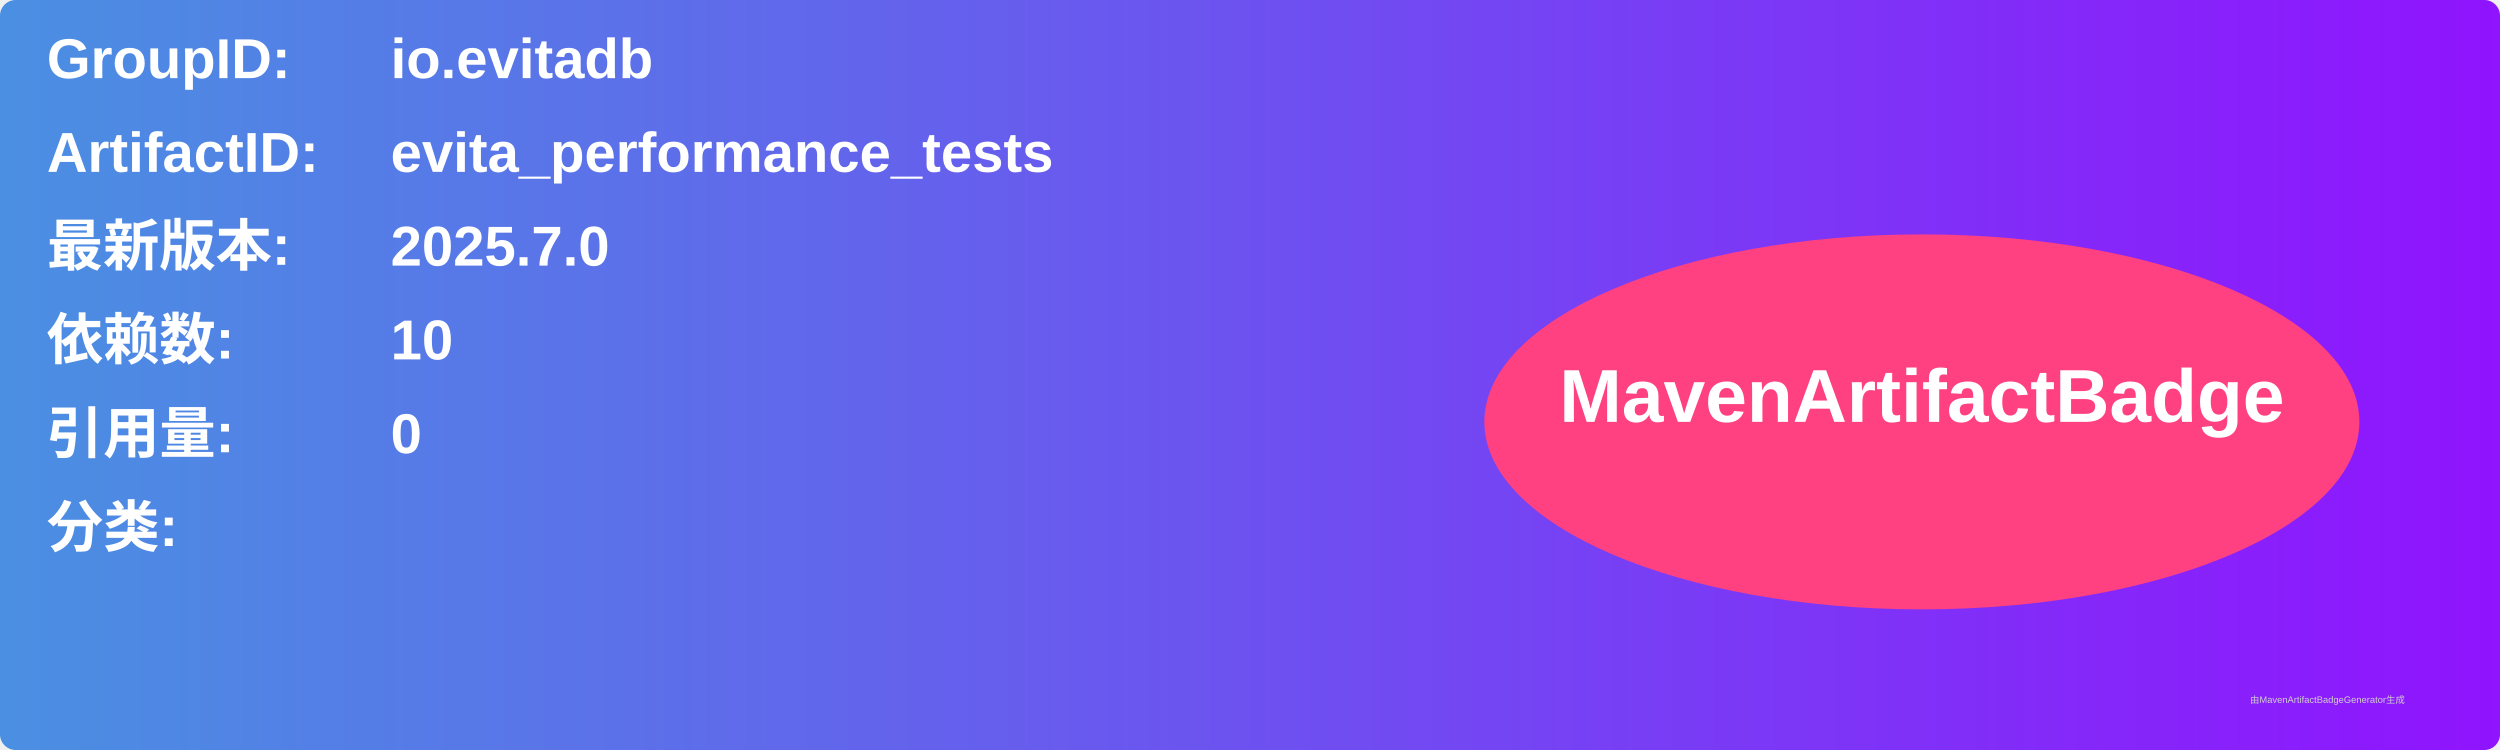
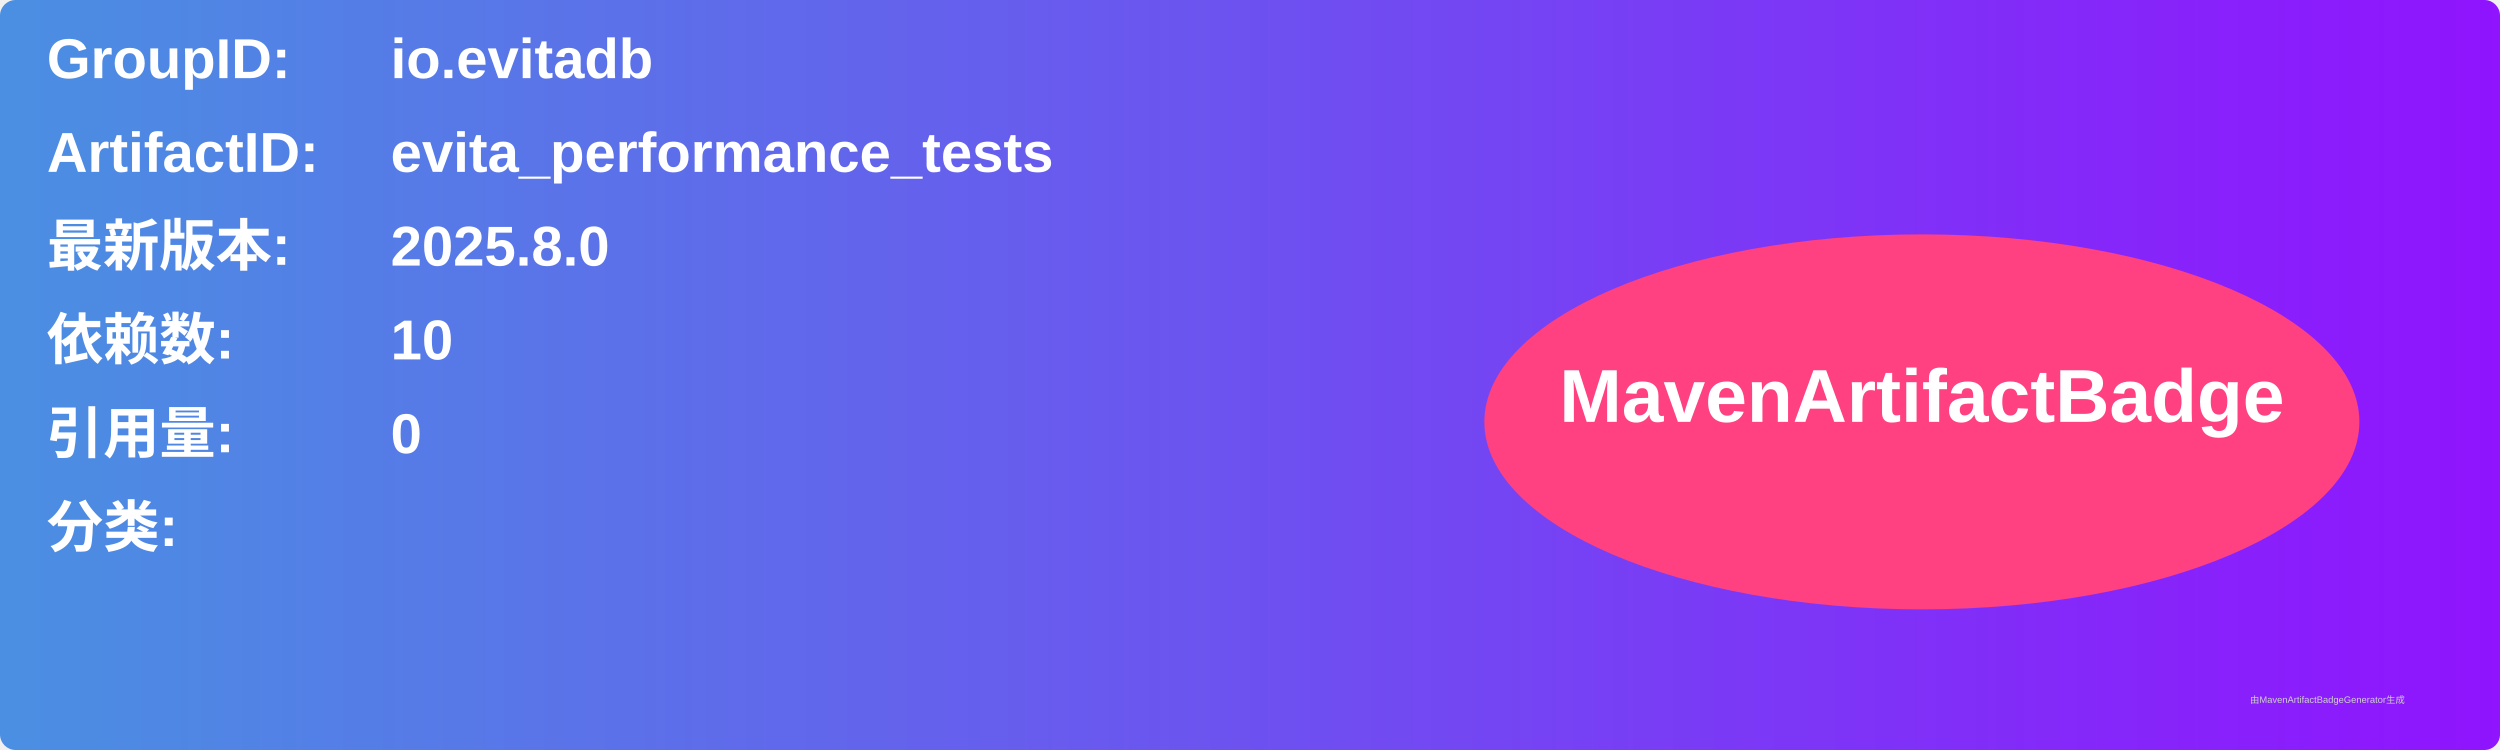
<svg xmlns="http://www.w3.org/2000/svg" width="800" height="240" viewBox="0 0 800 240">
  <linearGradient id="grad" x1="0%" y1="0%" x2="100%" y2="0%">
    <stop offset="0%" stop-color="#4a90e2" />
    <stop offset="100%" stop-color="#9013fe" />
  </linearGradient>
  <rect width="100%" height="100%" rx="5" ry="5" fill="url(#grad)" />
  <g transform="translate(15, 15)">
    <text x="0" y="10" font-family="Arial" font-size="18" fill="white" font-weight="bold" width="260">GroupID:</text>
    <text x="110" y="10" font-family="Arial" font-size="18" fill="white" font-weight="bold" width="460">io.evitadb</text>
    <text x="0" y="40" font-family="Arial" font-size="18" fill="white" font-weight="bold" width="260">ArtifactID:</text>
    <text x="110" y="40" font-family="Arial" font-size="18" fill="white" font-weight="bold" width="460">evita_performance_tests</text>
    <text x="0" y="70" font-family="Arial" font-size="18" fill="white" font-weight="bold">最新版本:</text>
    <text x="110" y="70" font-family="Arial" font-size="18" fill="white" font-weight="bold">
-       <tspan font-weight="bold">2025.7.0</tspan>
+       <tspan font-weight="bold">2025.8.0</tspan>
    </text>
    <text x="0" y="100" font-family="Arial" font-size="18" fill="white" font-weight="bold">依赖数: </text>
    <text x="110" y="100" font-family="Arial" font-size="18" fill="white">
      <tspan font-weight="bold">10</tspan>
    </text>
    <text x="0" y="130" font-family="Arial" font-size="18" fill="white" font-weight="bold">引用量: </text>
    <text x="110" y="130" font-family="Arial" font-size="18" fill="white">
      <tspan font-weight="bold">0</tspan>
    </text>
    <text x="0" y="160" font-family="Arial" font-size="18" fill="white" font-weight="bold">分类:</text>
    <text x="10" y="190" font-family="Arial" font-size="10" fill="white">
      <tspan font-weight="bold" />
    </text>
    <ellipse cx="600" cy="120" rx="140" ry="60" fill="#ff4081" />
    <text x="600" y="120" text-anchor="middle" font-family="Arial" font-size="24" fill="white" font-weight="bold">MavenArtifactBadge</text>
  </g>
  <text x="720" y="225" font-family="Arial" font-size="3" fill="#d0d0d0">由MavenArtifactBadgeGenerator生成</text>
</svg>
